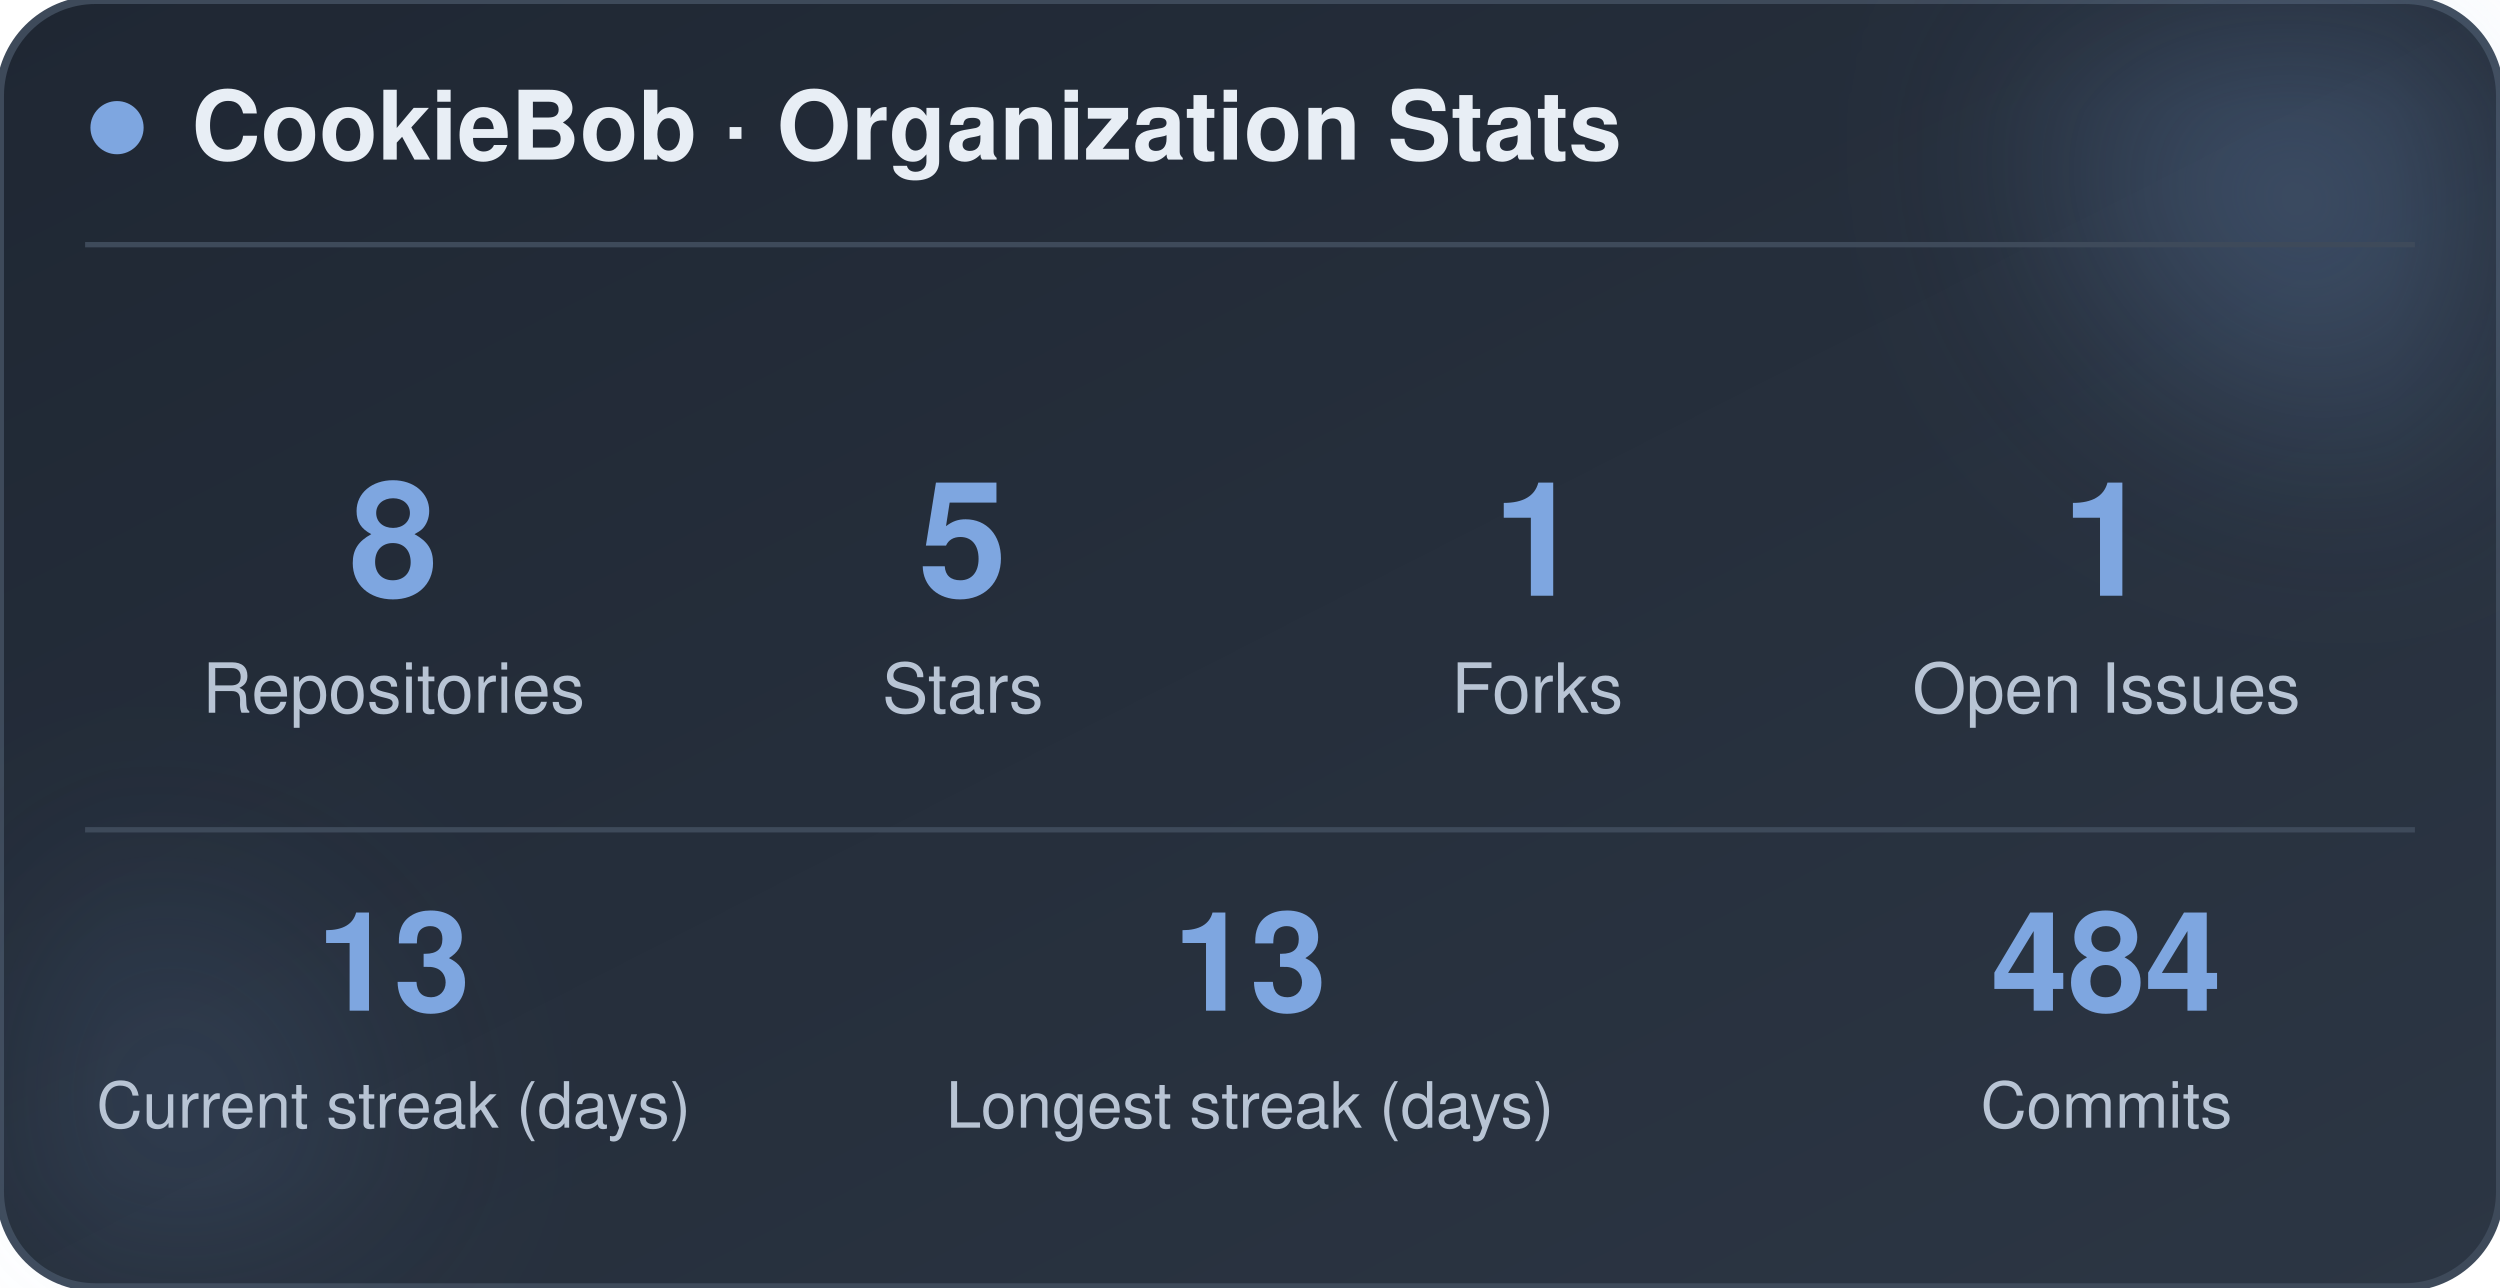
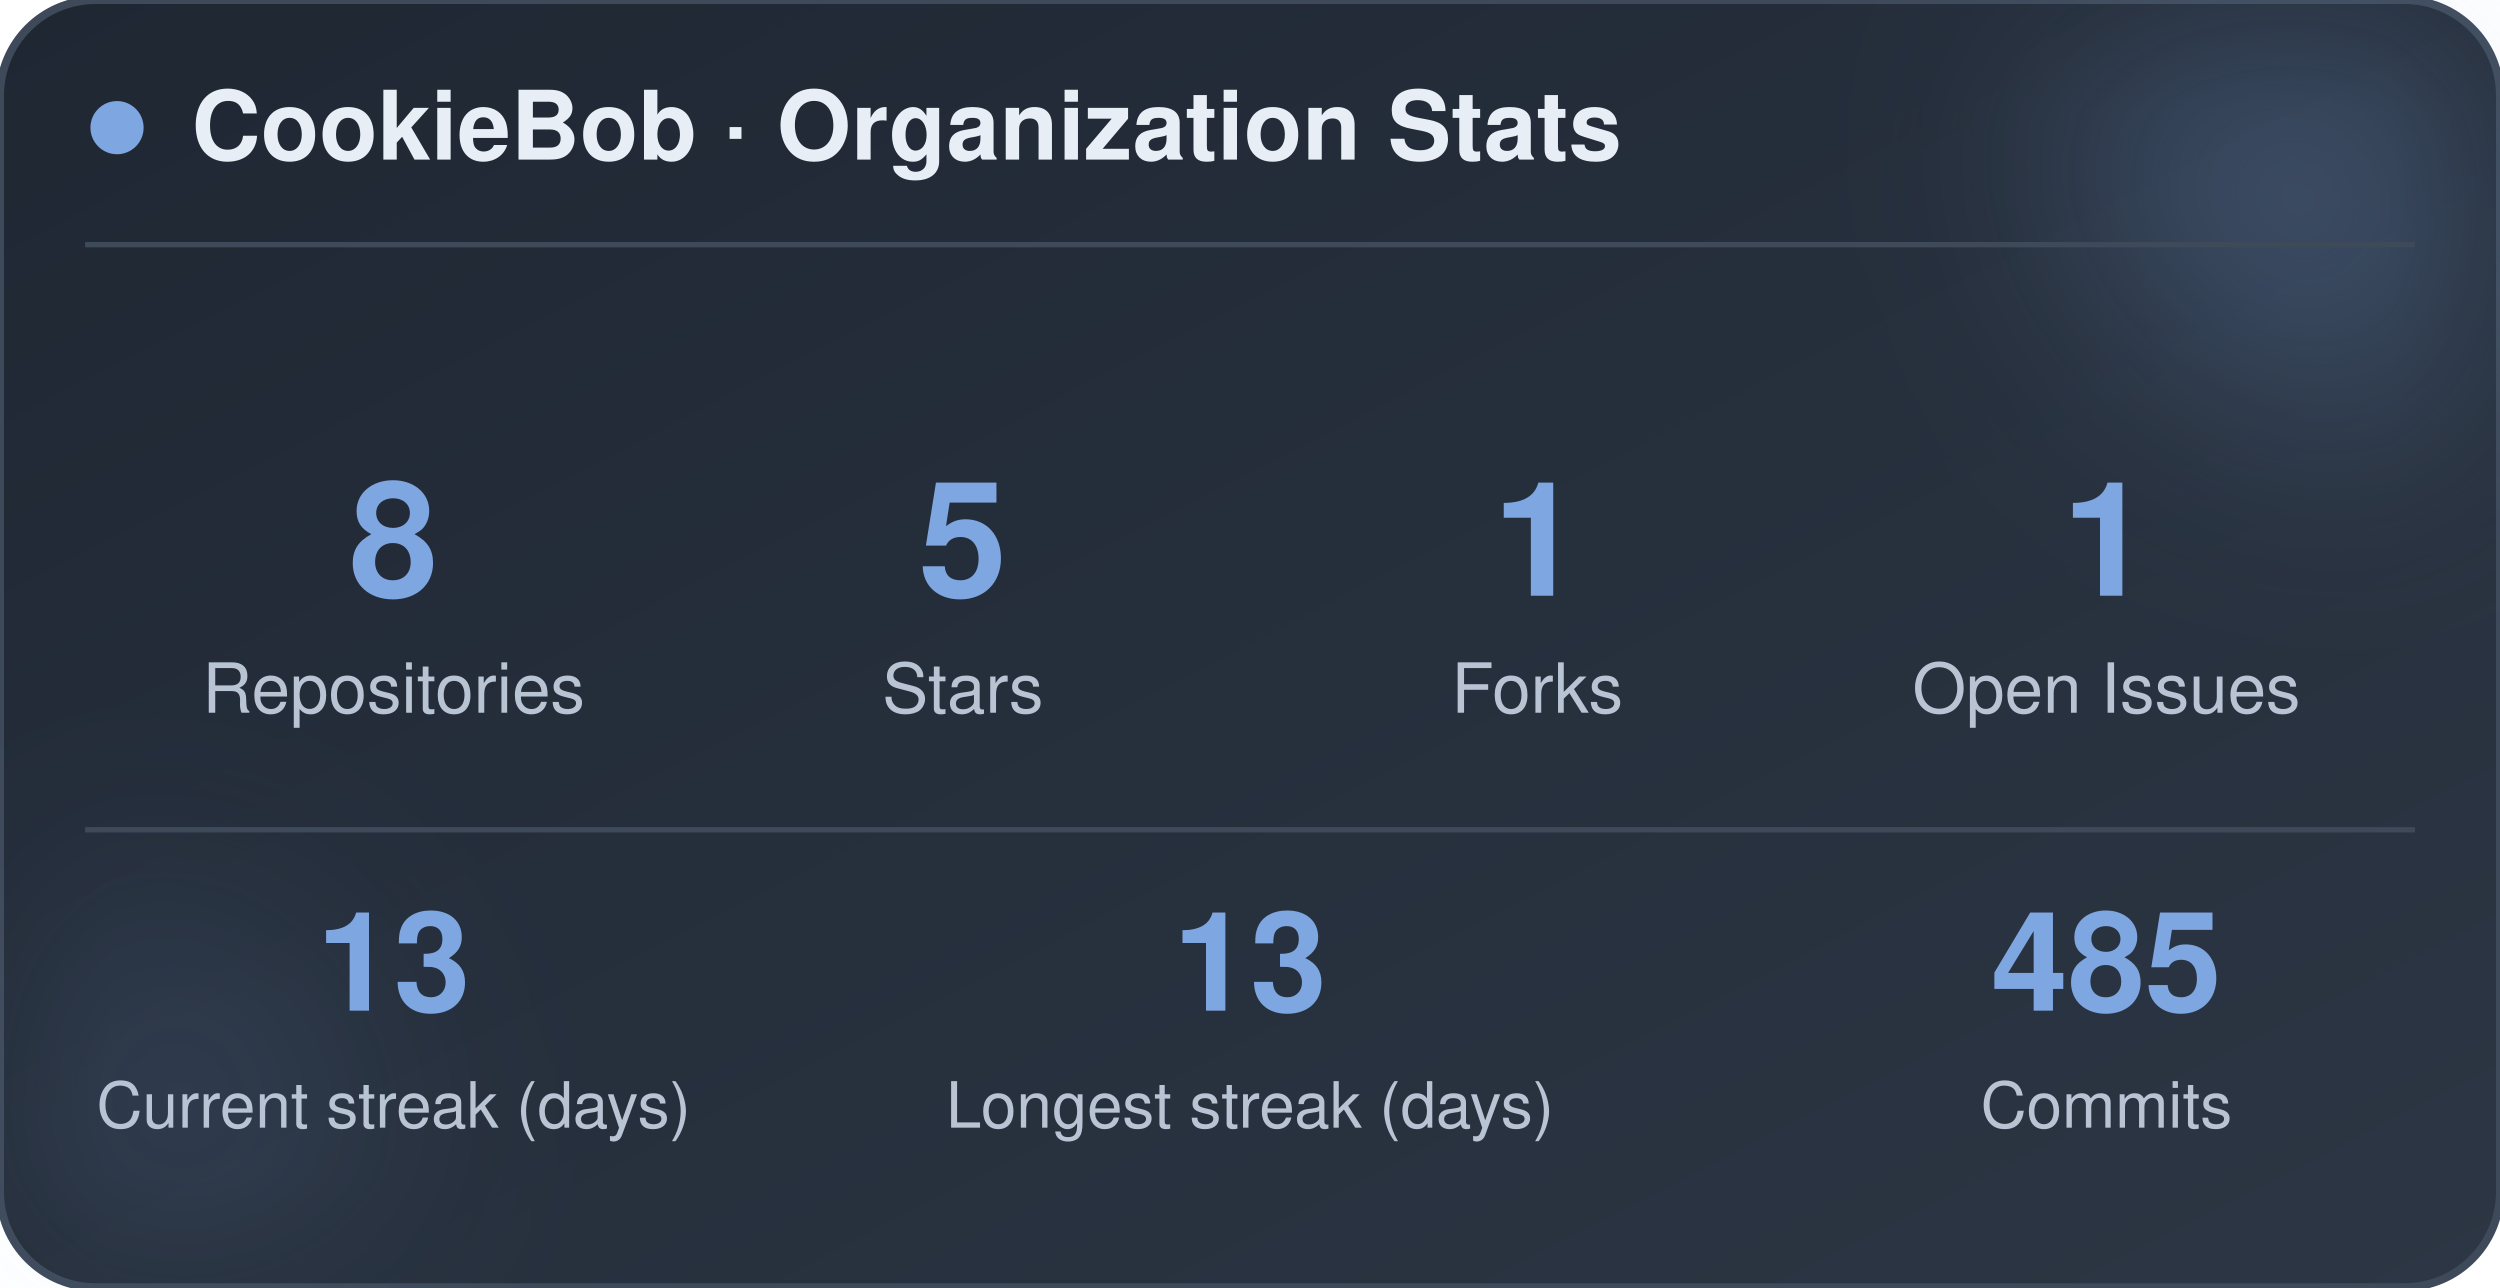
<svg xmlns="http://www.w3.org/2000/svg" width="470" height="242" viewBox="0 0 470 242" role="img" aria-label="CookieBob stats">
  <defs>
    <linearGradient id="bg" x1="0%" y1="0%" x2="100%" y2="100%">
      <stop offset="0%" stop-color="#1f2733" />
      <stop offset="100%" stop-color="#2c3644" />
    </linearGradient>
    <filter id="blur" x="-60%" y="-60%" width="220%" height="220%">
      <feGaussianBlur stdDeviation="22" />
    </filter>
  </defs>
  <rect x="0" y="0" width="470" height="242" rx="18" fill="url(#bg)" stroke="#3e4a5a" stroke-width="1.5" />
  <circle cx="444" cy="24" r="54" fill="#7ea6e0" opacity="0.26" filter="url(#blur)" />
  <circle cx="26" cy="212" r="42" fill="#7ea6e0" opacity="0.14" filter="url(#blur)" />
  <circle cx="22" cy="24" r="5" fill="#7ea6e0" />
  <text x="36" y="30" font-family="-apple-system, BlinkMacSystemFont, 'Segoe UI', Helvetica, Arial, sans-serif" font-size="18" font-weight="700" fill="#e8eef5">CookieBob · Organization Stats</text>
  <line x1="16" y1="46" x2="454" y2="46" stroke="#3e4a5a" stroke-width="1" />
  <text x="74" y="112" text-anchor="middle" font-family="-apple-system, BlinkMacSystemFont, 'Segoe UI', Helvetica, Arial, sans-serif" font-size="30" font-weight="800" fill="#7ea6e0">8</text>
  <text x="74" y="134" text-anchor="middle" font-family="-apple-system, BlinkMacSystemFont, 'Segoe UI', Helvetica, Arial, sans-serif" font-size="13" fill="#b8c4d4">Repositories</text>
  <text x="181" y="112" text-anchor="middle" font-family="-apple-system, BlinkMacSystemFont, 'Segoe UI', Helvetica, Arial, sans-serif" font-size="30" font-weight="800" fill="#7ea6e0">5</text>
  <text x="181" y="134" text-anchor="middle" font-family="-apple-system, BlinkMacSystemFont, 'Segoe UI', Helvetica, Arial, sans-serif" font-size="13" fill="#b8c4d4">Stars</text>
  <text x="289" y="112" text-anchor="middle" font-family="-apple-system, BlinkMacSystemFont, 'Segoe UI', Helvetica, Arial, sans-serif" font-size="30" font-weight="800" fill="#7ea6e0">1</text>
  <text x="289" y="134" text-anchor="middle" font-family="-apple-system, BlinkMacSystemFont, 'Segoe UI', Helvetica, Arial, sans-serif" font-size="13" fill="#b8c4d4">Forks</text>
  <text x="396" y="112" text-anchor="middle" font-family="-apple-system, BlinkMacSystemFont, 'Segoe UI', Helvetica, Arial, sans-serif" font-size="30" font-weight="800" fill="#7ea6e0">1</text>
  <text x="396" y="134" text-anchor="middle" font-family="-apple-system, BlinkMacSystemFont, 'Segoe UI', Helvetica, Arial, sans-serif" font-size="13" fill="#b8c4d4">Open Issues</text>
  <line x1="16" y1="156" x2="454" y2="156" stroke="#3e4a5a" stroke-width="1" />
  <text x="74" y="190" text-anchor="middle" font-family="-apple-system, BlinkMacSystemFont, 'Segoe UI', Helvetica, Arial, sans-serif" font-size="26" font-weight="800" fill="#7ea6e0">13</text>
  <text x="74" y="212" text-anchor="middle" font-family="-apple-system, BlinkMacSystemFont, 'Segoe UI', Helvetica, Arial, sans-serif" font-size="12" fill="#b8c4d4">Current streak (days)</text>
  <text x="235" y="190" text-anchor="middle" font-family="-apple-system, BlinkMacSystemFont, 'Segoe UI', Helvetica, Arial, sans-serif" font-size="26" font-weight="800" fill="#7ea6e0">13</text>
  <text x="235" y="212" text-anchor="middle" font-family="-apple-system, BlinkMacSystemFont, 'Segoe UI', Helvetica, Arial, sans-serif" font-size="12" fill="#b8c4d4">Longest streak (days)</text>
-   <text x="396" y="190" text-anchor="middle" font-family="-apple-system, BlinkMacSystemFont, 'Segoe UI', Helvetica, Arial, sans-serif" font-size="26" font-weight="800" fill="#7ea6e0">484</text>
+   <text x="396" y="190" text-anchor="middle" font-family="-apple-system, BlinkMacSystemFont, 'Segoe UI', Helvetica, Arial, sans-serif" font-size="26" font-weight="800" fill="#7ea6e0">485</text>
  <text x="396" y="212" text-anchor="middle" font-family="-apple-system, BlinkMacSystemFont, 'Segoe UI', Helvetica, Arial, sans-serif" font-size="12" fill="#b8c4d4">Commits</text>
</svg>
